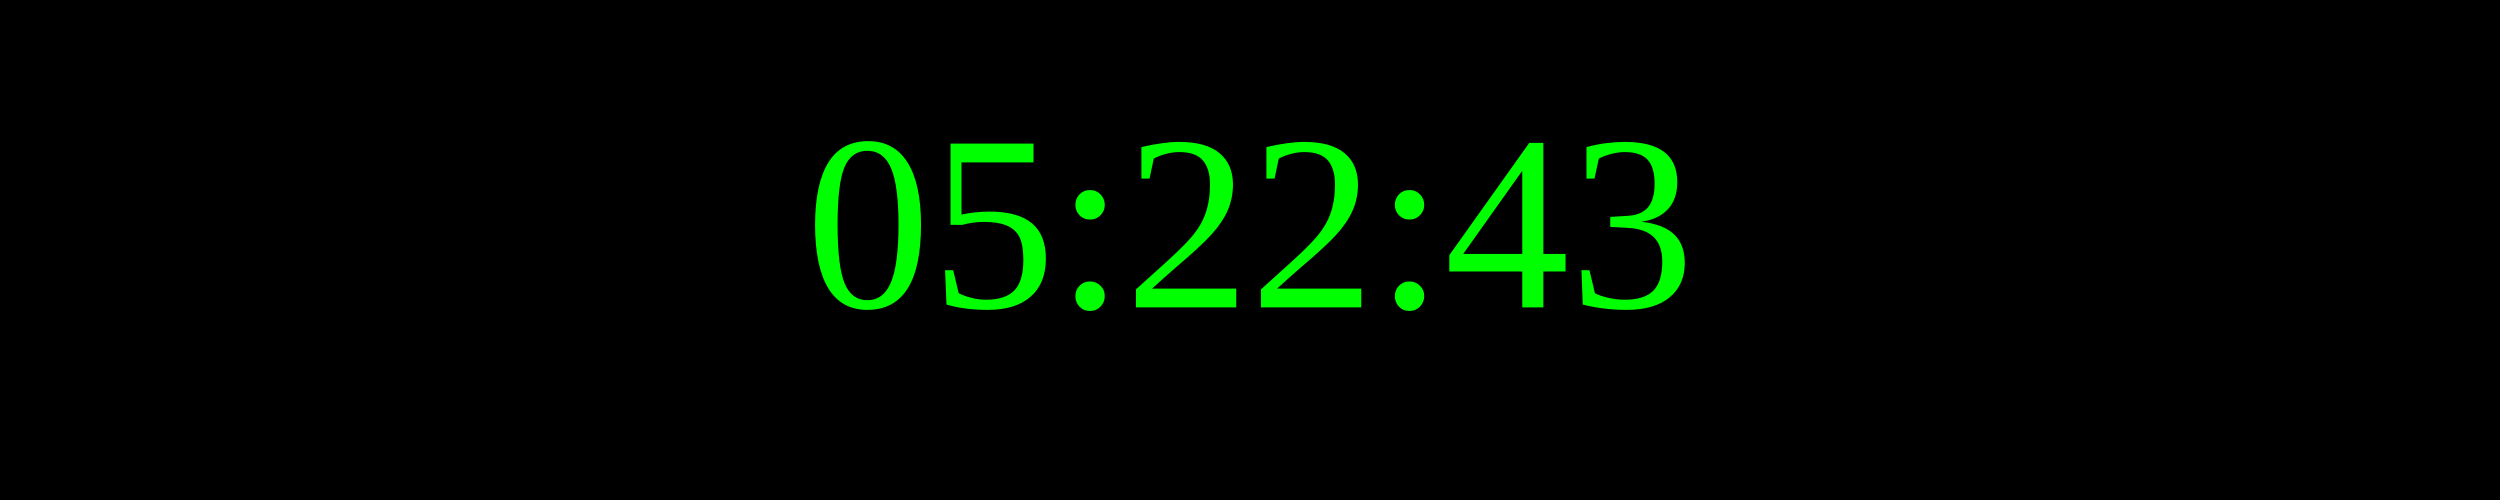
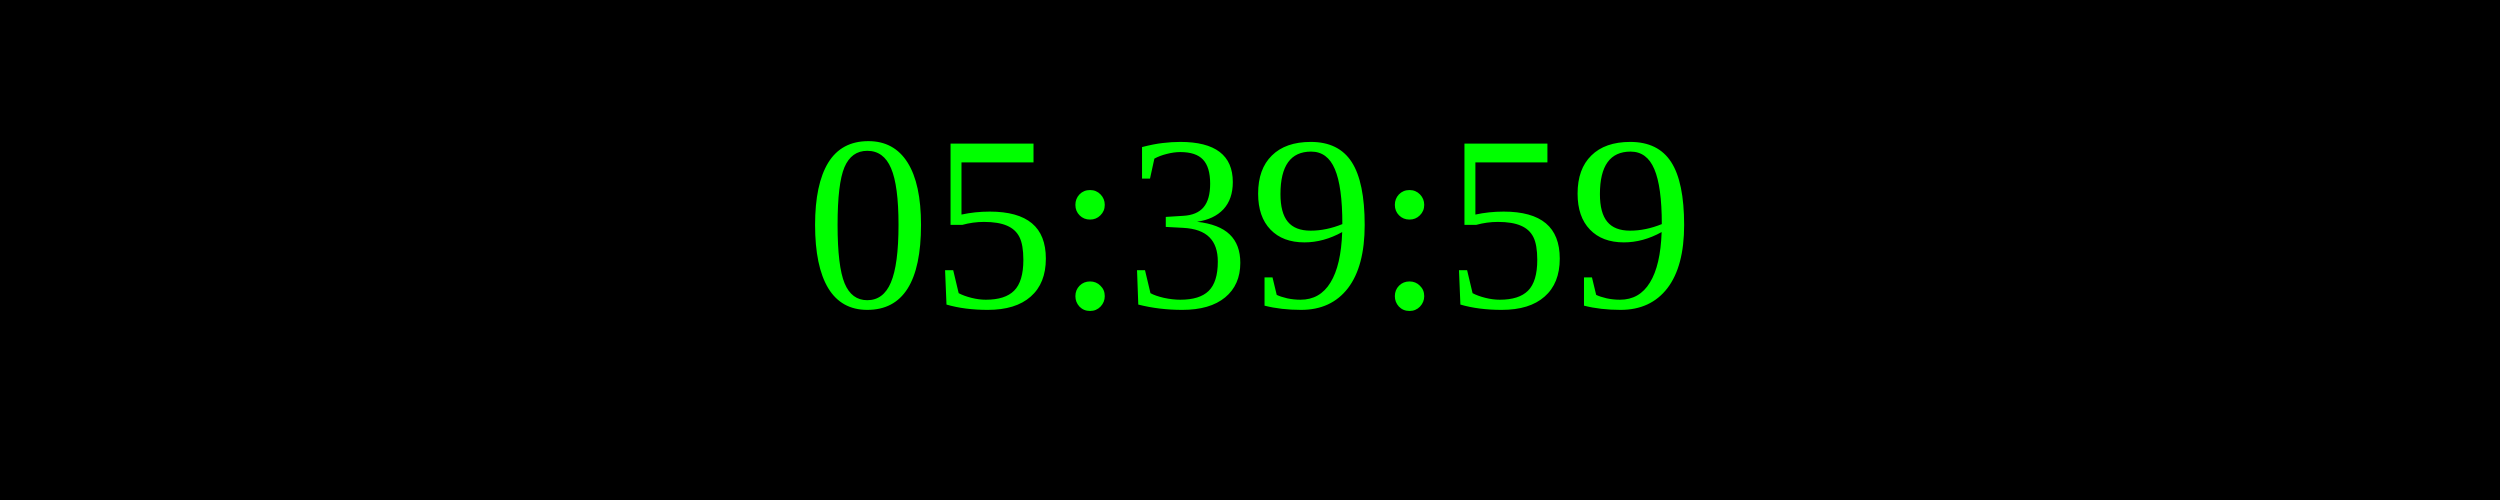
<svg xmlns="http://www.w3.org/2000/svg" width="250" height="50">
  <rect width="100%" height="100%" fill="black" />
  <text x="50%" y="50%" font-size="25" fill="lime" text-anchor="middle" dominant-baseline="middle">
- 05:22:43
+ 05:39:59
</text>
</svg>
